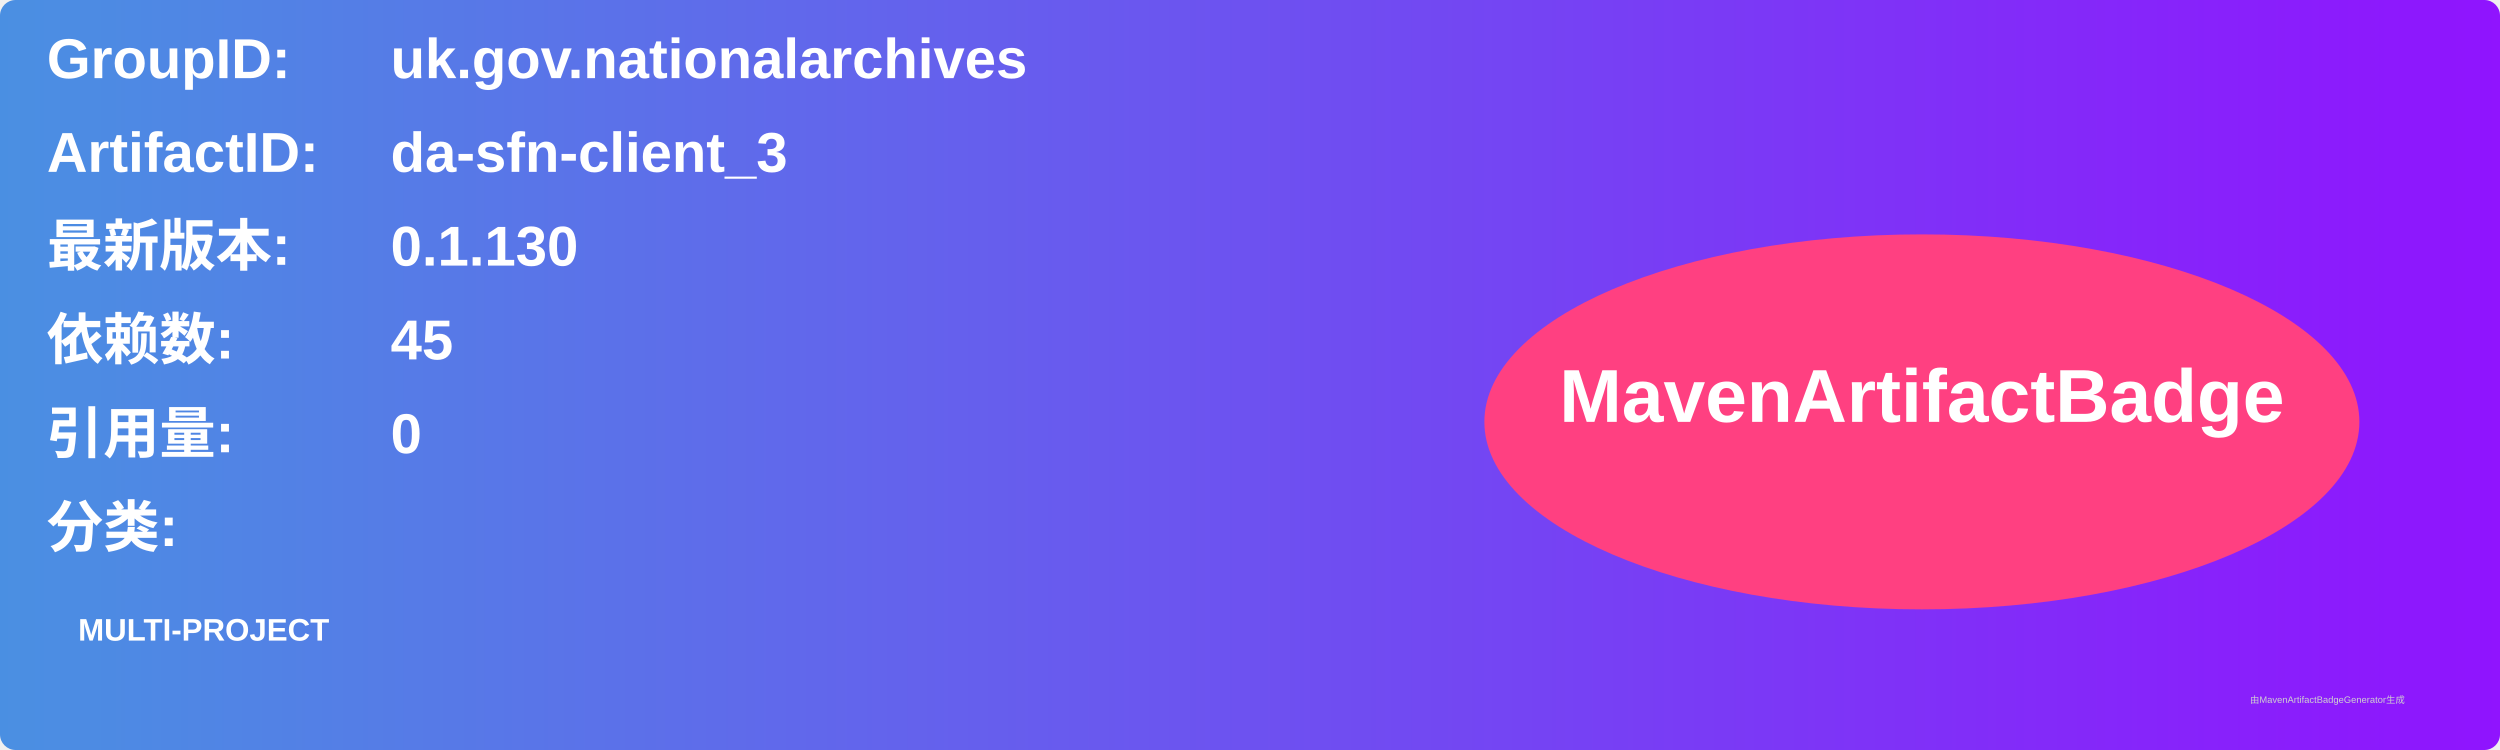
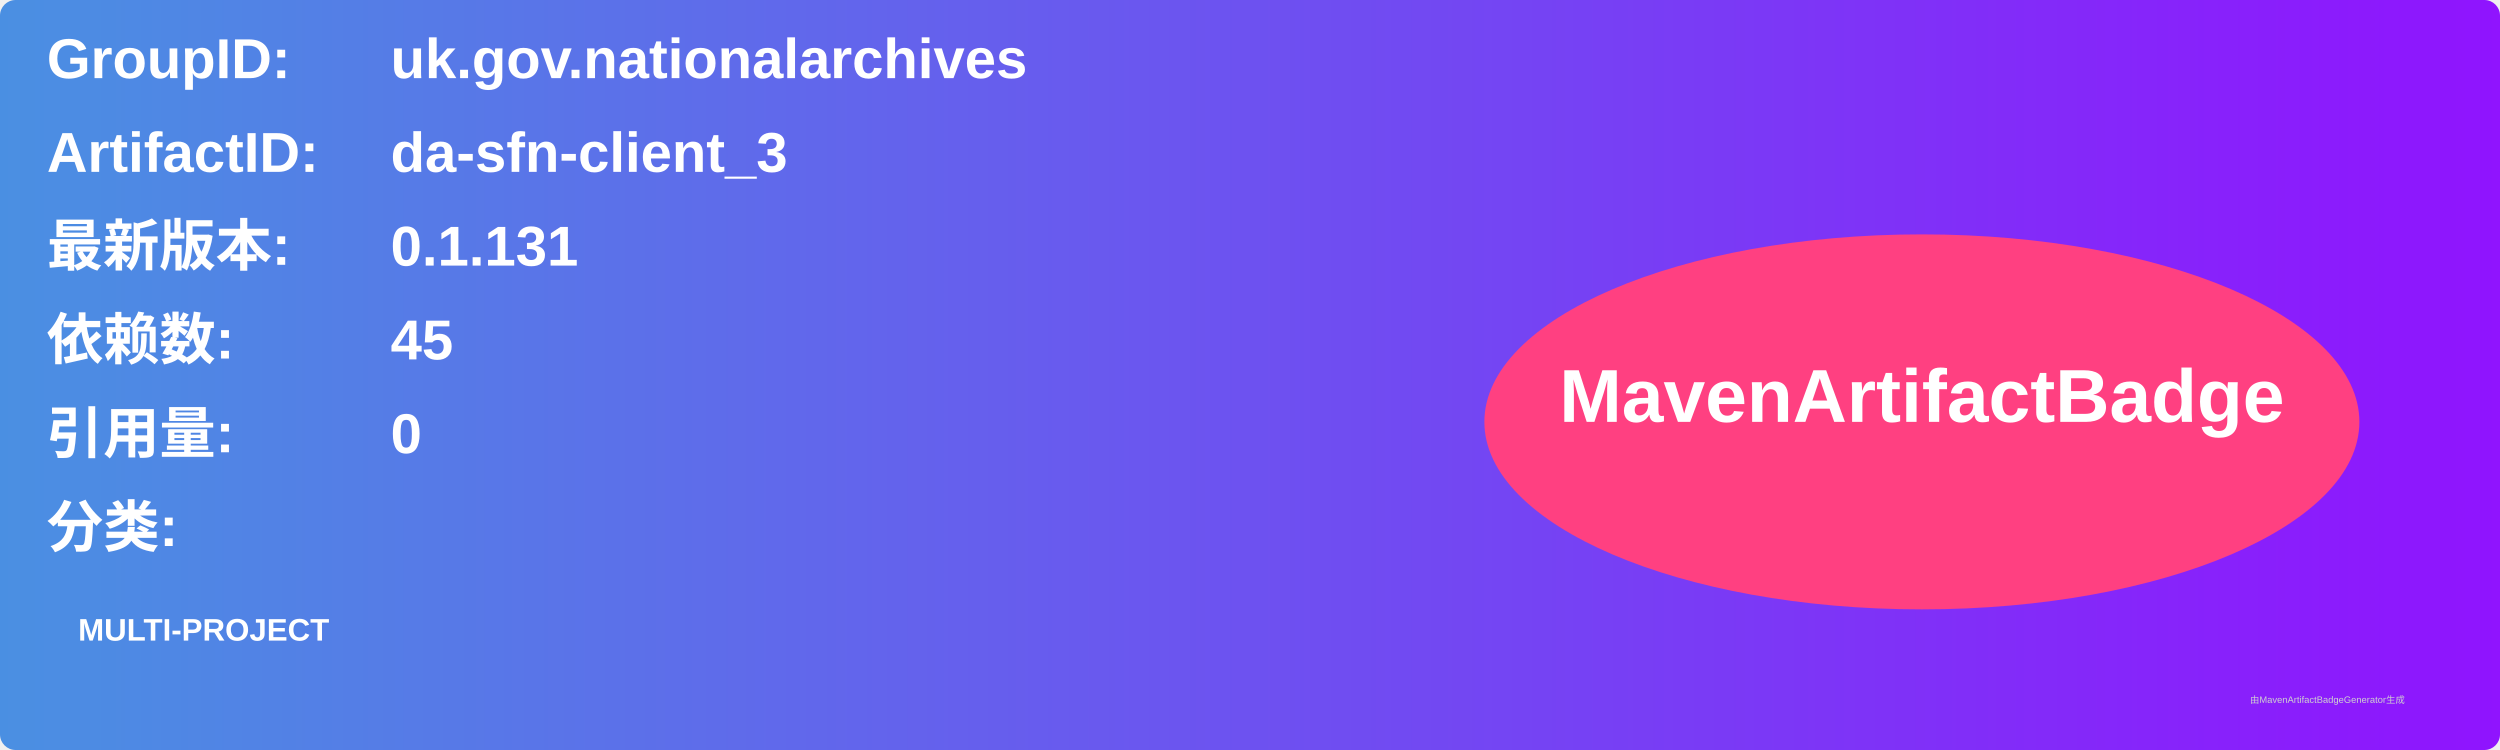
<svg xmlns="http://www.w3.org/2000/svg" width="800" height="240" viewBox="0 0 800 240">
  <linearGradient id="grad" x1="0%" y1="0%" x2="100%" y2="0%">
    <stop offset="0%" stop-color="#4a90e2" />
    <stop offset="100%" stop-color="#9013fe" />
  </linearGradient>
  <rect width="100%" height="100%" rx="5" ry="5" fill="url(#grad)" />
  <g transform="translate(15, 15)">
    <text x="0" y="10" font-family="Arial" font-size="18" fill="white" font-weight="bold" width="260">GroupID:</text>
    <text x="110" y="10" font-family="Arial" font-size="18" fill="white" font-weight="bold" width="460">uk.gov.nationalarchives</text>
    <text x="0" y="40" font-family="Arial" font-size="18" fill="white" font-weight="bold" width="260">ArtifactID:</text>
    <text x="110" y="40" font-family="Arial" font-size="18" fill="white" font-weight="bold" width="460">da-sfn-client_3</text>
    <text x="0" y="70" font-family="Arial" font-size="18" fill="white" font-weight="bold">最新版本:</text>
    <text x="110" y="70" font-family="Arial" font-size="18" fill="white" font-weight="bold">
-       <tspan font-weight="bold">0.1.130</tspan>
+       <tspan font-weight="bold">0.1.131</tspan>
    </text>
    <text x="0" y="100" font-family="Arial" font-size="18" fill="white" font-weight="bold">依赖数: </text>
    <text x="110" y="100" font-family="Arial" font-size="18" fill="white">
      <tspan font-weight="bold">45</tspan>
    </text>
    <text x="0" y="130" font-family="Arial" font-size="18" fill="white" font-weight="bold">引用量: </text>
    <text x="110" y="130" font-family="Arial" font-size="18" fill="white">
      <tspan font-weight="bold">0</tspan>
    </text>
    <text x="0" y="160" font-family="Arial" font-size="18" fill="white" font-weight="bold">分类:</text>
    <text x="10" y="190" font-family="Arial" font-size="10" fill="white">
      <tspan font-weight="bold">MULTI-PROJECT</tspan>
    </text>
    <ellipse cx="600" cy="120" rx="140" ry="60" fill="#ff4081" />
    <text x="600" y="120" text-anchor="middle" font-family="Arial" font-size="24" fill="white" font-weight="bold">MavenArtifactBadge</text>
  </g>
  <text x="720" y="225" font-family="Arial" font-size="3" fill="#d0d0d0">由MavenArtifactBadgeGenerator生成</text>
</svg>
